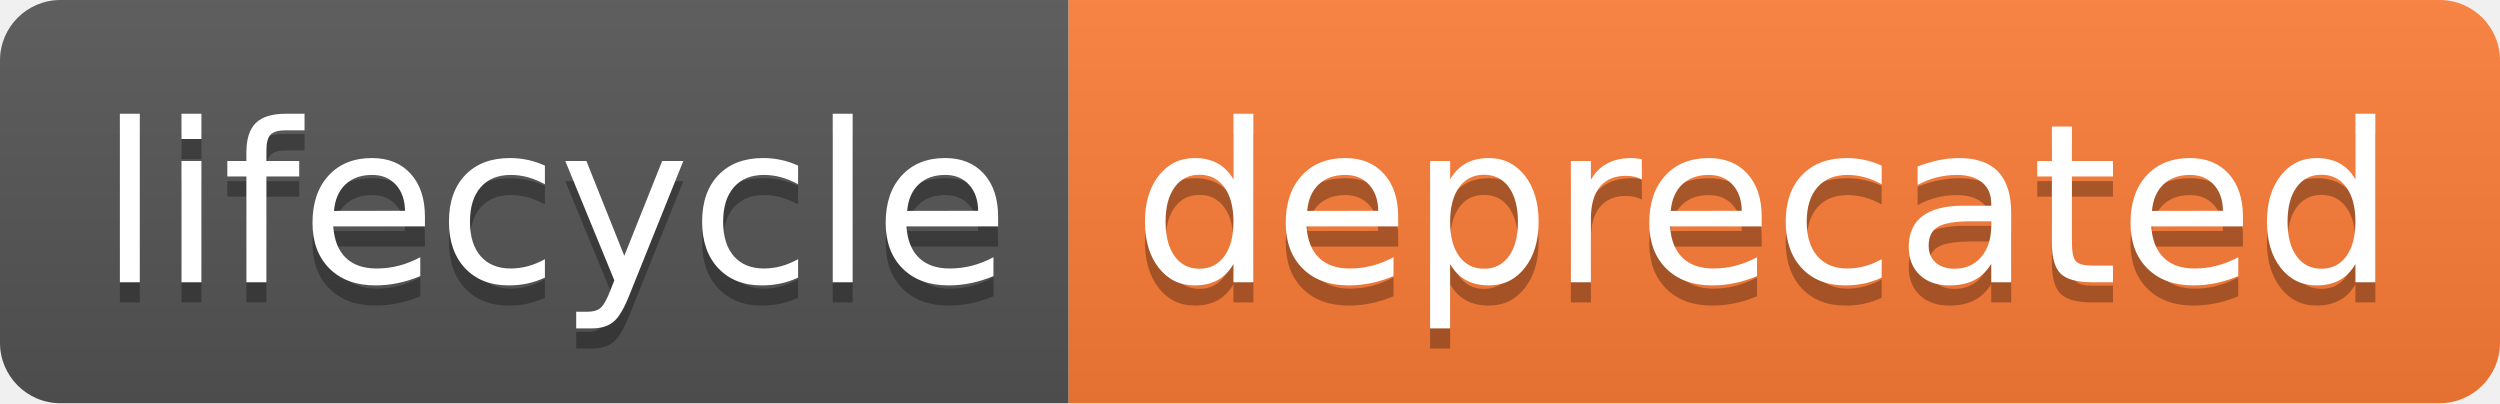
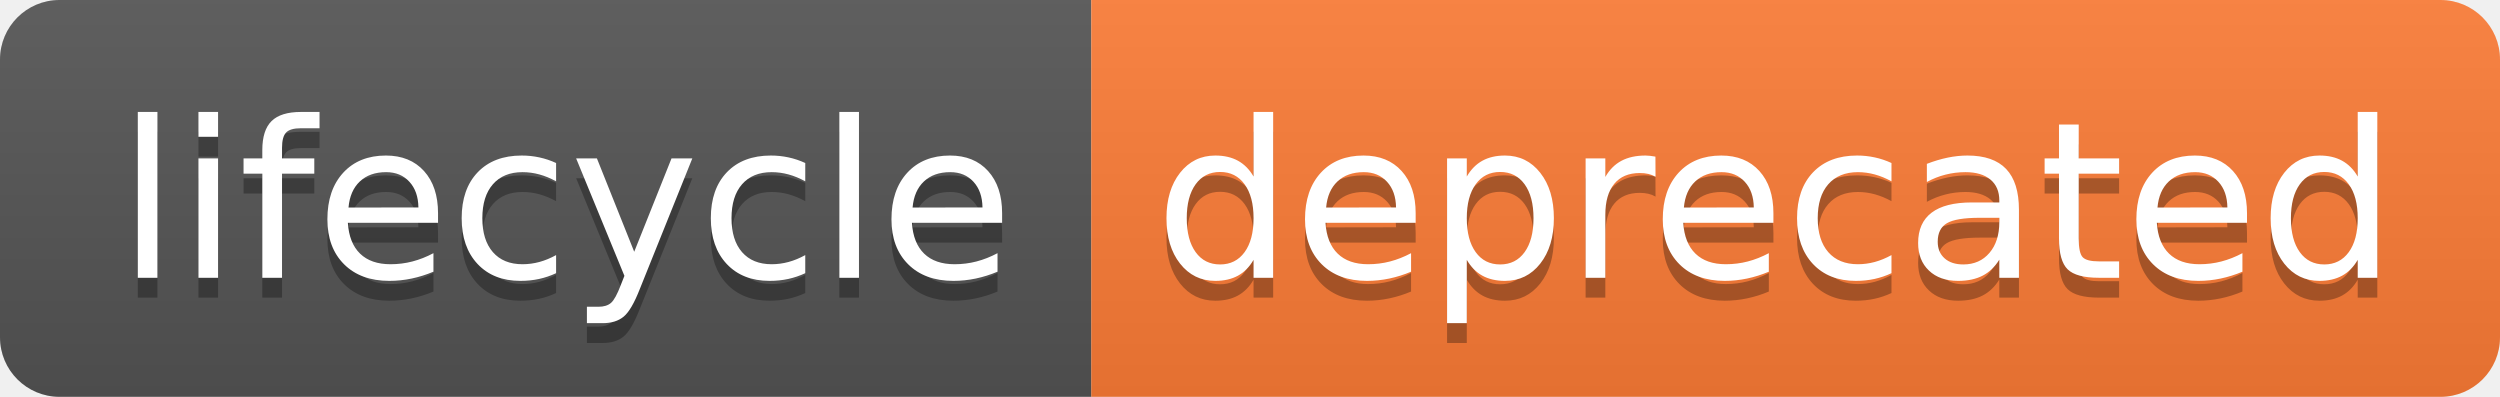
- <svg xmlns="http://www.w3.org/2000/svg" width="124" height="20">
-   <linearGradient id="b" x2="0" y2="100%">
+ <svg xmlns="http://www.w3.org/2000/svg" width="126" height="20" role="img" aria-label="lifecycle: deprecated">
+   <linearGradient id="s" x2="0" y2="100%">
    <stop offset="0" stop-color="#bbb" stop-opacity=".1" />
    <stop offset="1" stop-opacity=".1" />
  </linearGradient>
-   <clipPath id="a">
-     <rect width="124" height="20" rx="3" fill="#fff" />
+   <clipPath id="r">
+     <rect width="126" height="20" rx="3" fill="#fff" />
  </clipPath>
-   <g clip-path="url(#a)">
-     <path fill="#555" d="M0 0h53v20H0z" />
-     <path fill="#fe7d37" d="M53 0h71v20H53z" />
-     <path fill="url(#b)" d="M0 0h124v20H0z" />
+   <g clip-path="url(#r)">
+     <rect width="55" height="20" fill="#555" />
+     <rect x="55" width="71" height="20" fill="#fe7d37" />
+     <rect width="126" height="20" fill="url(#s)" />
  </g>
-   <g fill="#fff" text-anchor="middle" font-family="DejaVu Sans,Verdana,Geneva,sans-serif" font-size="110">
-     <text x="275" y="150" fill="#010101" fill-opacity=".3" transform="scale(.1)" textLength="430">lifecycle</text>
-     <text x="275" y="140" transform="scale(.1)" textLength="430">lifecycle</text>
-     <text x="875" y="150" fill="#010101" fill-opacity=".3" transform="scale(.1)" textLength="610">deprecated</text>
-     <text x="875" y="140" transform="scale(.1)" textLength="610">deprecated</text>
+   <g fill="#fff" text-anchor="middle" font-family="Verdana,Geneva,DejaVu Sans,sans-serif" text-rendering="geometricPrecision" font-size="110">
+     <text aria-hidden="true" x="285" y="150" fill="#010101" fill-opacity=".3" transform="scale(.1)" textLength="450">lifecycle</text>
+     <text x="285" y="140" transform="scale(.1)" fill="#fff" textLength="450">lifecycle</text>
+     <text aria-hidden="true" x="895" y="150" fill="#010101" fill-opacity=".3" transform="scale(.1)" textLength="610">deprecated</text>
+     <text x="895" y="140" transform="scale(.1)" fill="#fff" textLength="610">deprecated</text>
  </g>
</svg>
